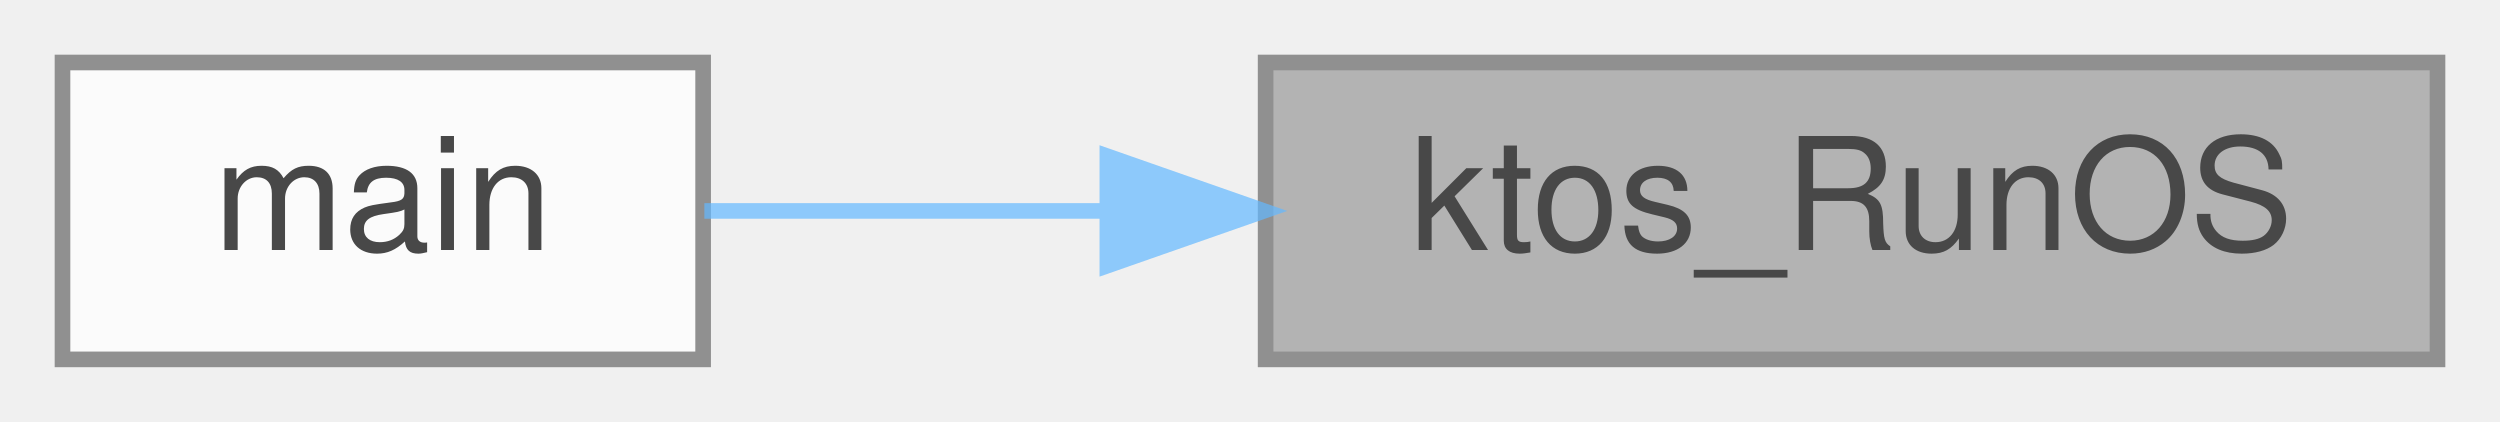
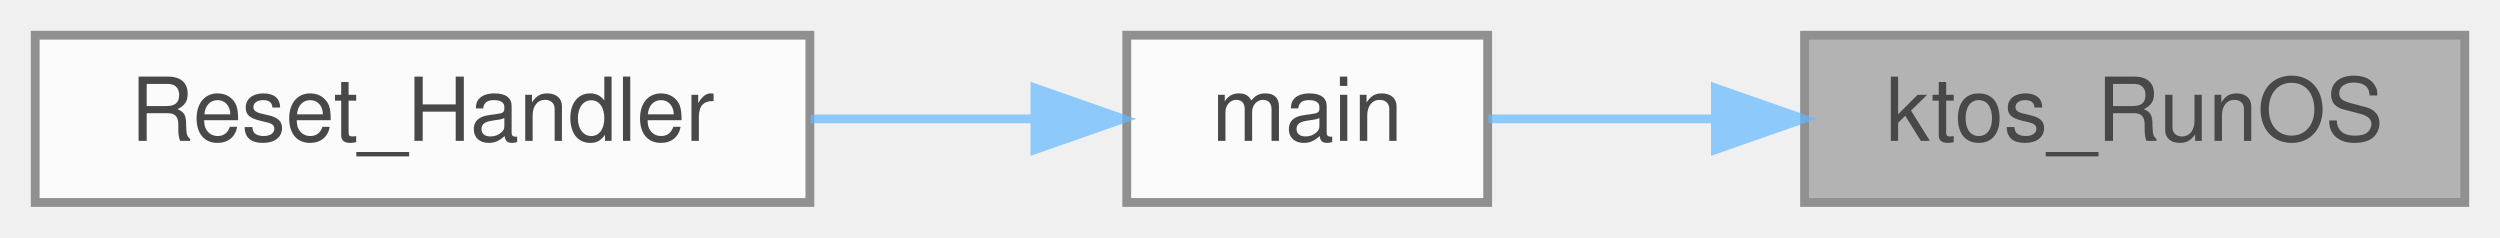
- <svg xmlns="http://www.w3.org/2000/svg" xmlns:xlink="http://www.w3.org/1999/xlink" width="160pt" height="27pt" viewBox="0.00 0.00 160.00 27.00">
+ <svg xmlns="http://www.w3.org/2000/svg" xmlns:xlink="http://www.w3.org/1999/xlink" width="284pt" height="27pt" viewBox="0.00 0.00 284.00 27.00">
  <svg id="main" version="1.1" xml:space="preserve">
    <style type="text/css">
.node, .edge {opacity: 0.7;}
.node.selected, .edge.selected {opacity: 1;}
.edge:hover path { stroke: red; }
.edge:hover polygon { stroke: red; fill: red; }
</style>
    <svg id="graph" class="graph">
      <g id="graph0" class="graph" transform="scale(1 1) rotate(0) translate(4 23)">
        <g id="Node000001" class="node">
          <g id="a_Node000001">
            <a xlink:title="Start the KTOS scheduler. Never returns.">
-               <polygon fill="#999999" stroke="#666666" points="152,-19 77,-19 77,0 152,0 152,-19" />
-               <text text-anchor="middle" x="114.5" y="-7" font-family="Helvetica,sans-Serif" font-size="10.00">ktos_RunOS</text>
+               <polygon fill="#999999" stroke="#666666" points="276,-19 201,-19 201,0 276,0 276,-19" />
+               <text text-anchor="middle" x="238.5" y="-7" font-family="Helvetica,sans-Serif" font-size="10.00">ktos_RunOS</text>
            </a>
          </g>
        </g>
        <g id="Node000002" class="node">
          <g id="a_Node000002">
            <a xlink:href="ktos__multi_8c.html#ae66f6b31b5ad750f1fe042a706a4e3d4" target="_top" xlink:title=" ">
-               <polygon fill="white" stroke="#666666" points="41,-19 0,-19 0,0 41,0 41,-19" />
-               <text text-anchor="middle" x="20.5" y="-7" font-family="Helvetica,sans-Serif" font-size="10.00">main</text>
+               <polygon fill="white" stroke="#666666" points="165,-19 124,-19 124,0 165,0 165,-19" />
+               <text text-anchor="middle" x="144.5" y="-7" font-family="Helvetica,sans-Serif" font-size="10.00">main</text>
            </a>
          </g>
        </g>
        <g id="edge1_Node000001_Node000002" class="edge">
          <g id="a_edge1_Node000001_Node000002">
            <a xlink:title=" ">
-               <path fill="none" stroke="#63b8ff" d="M66.71,-9.5C57.66,-9.5 48.65,-9.5 41.08,-9.5" />
-               <polygon fill="#63b8ff" stroke="#63b8ff" points="66.87,-13 76.87,-9.5 66.87,-6 66.87,-13" />
+               <path fill="none" stroke="#63b8ff" d="M190.71,-9.5C181.66,-9.5 172.65,-9.5 165.08,-9.5" />
+               <polygon fill="#63b8ff" stroke="#63b8ff" points="190.87,-13 200.87,-9.5 190.87,-6 190.87,-13" />
+             </a>
+           </g>
+         </g>
+         <g id="Node000003" class="node">
+           <g id="a_Node000003">
+             <a xlink:href="startup_8c.html#ae7ee340978f5c25f52f0cad1457c6616" target="_top" xlink:title=" ">
+               <polygon fill="white" stroke="#666666" points="88,-19 0,-19 0,0 88,0 88,-19" />
+               <text text-anchor="middle" x="44" y="-7" font-family="Helvetica,sans-Serif" font-size="10.00">Reset_Handler</text>
+             </a>
+           </g>
+         </g>
+         <g id="edge2_Node000002_Node000003" class="edge">
+           <g id="a_edge2_Node000002_Node000003">
+             <a xlink:title=" ">
+               <path fill="none" stroke="#63b8ff" d="M113.57,-9.5C105.53,-9.5 96.69,-9.5 88.09,-9.5" />
+               <polygon fill="#63b8ff" stroke="#63b8ff" points="113.57,-13 123.57,-9.5 113.57,-6 113.57,-13" />
            </a>
          </g>
        </g>
      </g>
    </svg>
  </svg>
  <style type="text/css">

[data-mouse-over-selected='false'] { opacity: 0.7; }
[data-mouse-over-selected='true']  { opacity: 1.0; }

</style>
</svg>
